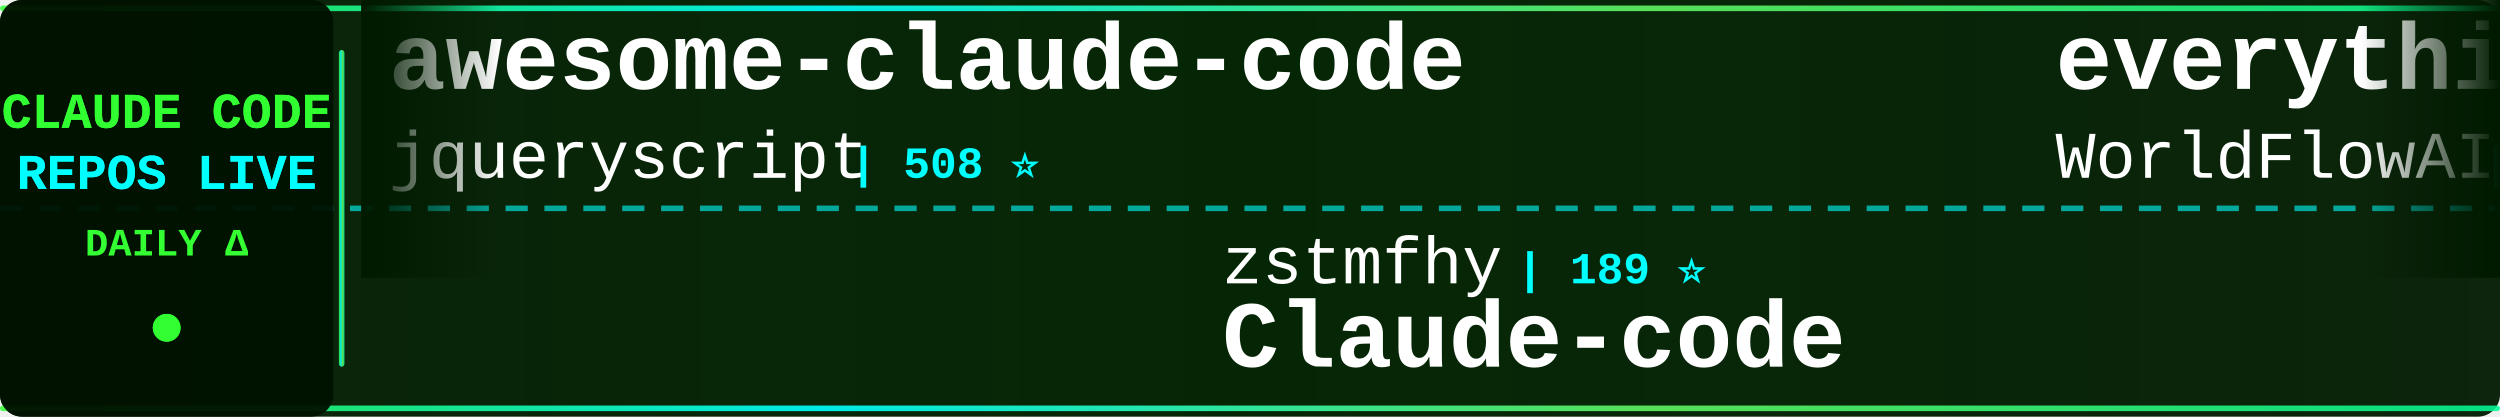
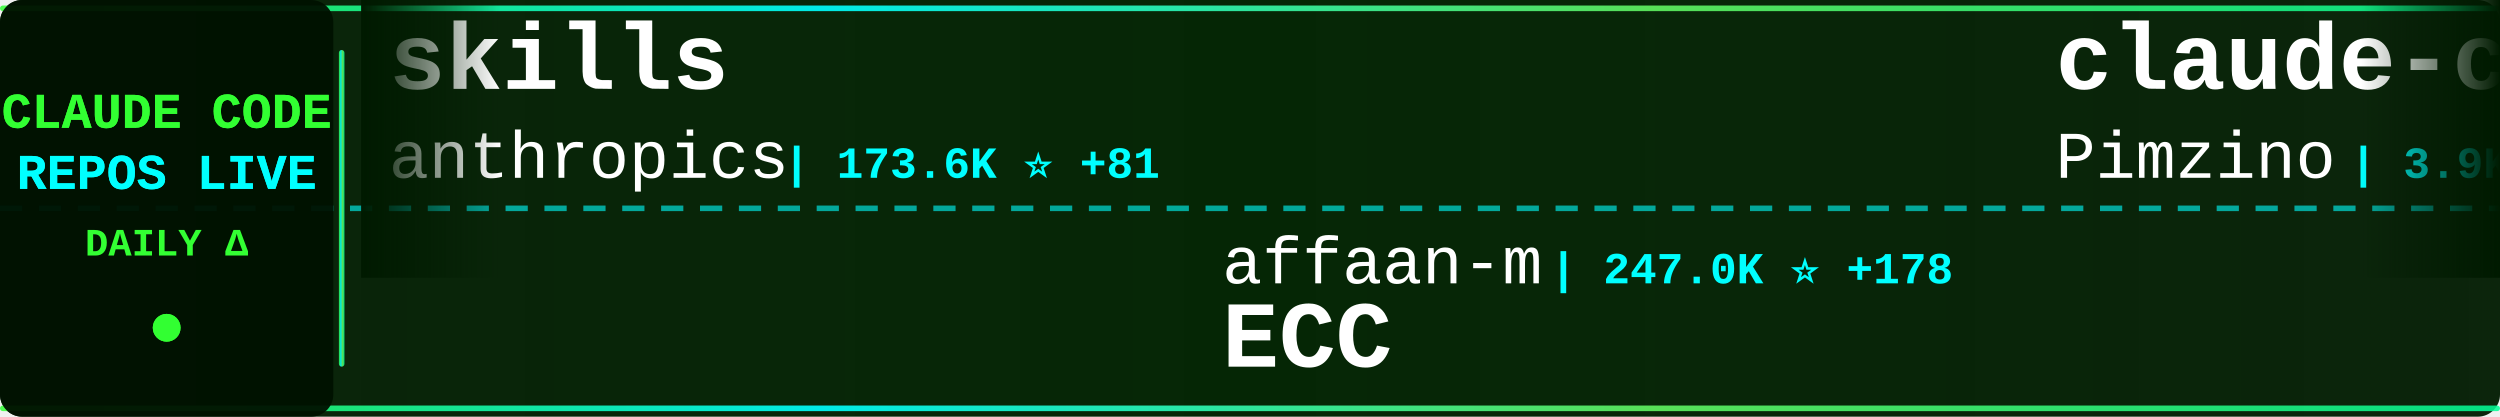
<svg xmlns="http://www.w3.org/2000/svg" width="900" height="150">
  <defs>
    <linearGradient id="tickerBg" x1="0%" y1="0%" x2="100%" y2="0%">
      <stop offset="0%" style="stop-color:#001a00;stop-opacity:0.95" />
      <stop offset="50%" style="stop-color:#002200;stop-opacity:0.98" />
      <stop offset="100%" style="stop-color:#001a00;stop-opacity:0.95" />
    </linearGradient>
    <linearGradient id="borderGrad" x1="0%" y1="0%" x2="100%" y2="0%">
      <stop offset="0%" style="stop-color:#33ff33;stop-opacity:0.85">
        <animate attributeName="stop-opacity" values="0.85;1;0.85" dur="2s" repeatCount="indefinite" />
      </stop>
      <stop offset="33%" style="stop-color:#00ffff;stop-opacity:0.9">
        <animate attributeName="stop-opacity" values="0.9;1;0.9" dur="2.2s" repeatCount="indefinite" />
      </stop>
      <stop offset="66%" style="stop-color:#66ff66;stop-opacity:0.85">
        <animate attributeName="stop-opacity" values="0.85;1;0.85" dur="1.8s" repeatCount="indefinite" />
      </stop>
      <stop offset="100%" style="stop-color:#00ff99;stop-opacity:0.85">
        <animate attributeName="stop-opacity" values="0.85;1;0.85" dur="2s" repeatCount="indefinite" />
      </stop>
    </linearGradient>
    <filter id="textGlow">
      <feGaussianBlur stdDeviation="0.1" result="coloredBlur" />
      <feMerge>
        <feMergeNode in="coloredBlur" />
        <feMergeNode in="SourceGraphic" />
      </feMerge>
    </filter>
    <filter id="metricGlow">
      <feGaussianBlur stdDeviation="0.2" result="coloredBlur" />
      <feMerge>
        <feMergeNode in="coloredBlur" />
        <feMergeNode in="SourceGraphic" />
      </feMerge>
    </filter>
    <linearGradient id="leftFade" x1="0%" y1="0%" x2="100%" y2="0%">
      <stop offset="0%" style="stop-color:#001a00;stop-opacity:1" />
      <stop offset="100%" style="stop-color:#001a00;stop-opacity:0" />
    </linearGradient>
    <linearGradient id="rightFade" x1="0%" y1="0%" x2="100%" y2="0%">
      <stop offset="0%" style="stop-color:#001a00;stop-opacity:0" />
      <stop offset="100%" style="stop-color:#001a00;stop-opacity:1" />
    </linearGradient>
  </defs>
  <rect width="900" height="150" fill="url(#tickerBg)" rx="8" />
  <rect x="0" y="2" width="900" height="2" fill="url(#borderGrad)" rx="1" />
  <rect x="0" y="146" width="900" height="2" fill="url(#borderGrad)" rx="1" />
  <line x1="0" y1="75" x2="900" y2="75" stroke="#00ffff" stroke-width="2" stroke-dasharray="8 6" opacity="0.6" />
  <rect x="0" y="0" width="120" height="150" fill="#001100" opacity="0.95" rx="8" />
  <text x="60" y="46" font-family="'Courier New', monospace" font-size="18" font-weight="bold" fill="#33ff33" text-anchor="middle" filter="url(#textGlow)">
    CLAUDE CODE
  </text>
  <text x="60" y="68" font-family="'Courier New', monospace" font-size="18" font-weight="bold" fill="#00ffff" text-anchor="middle" filter="url(#textGlow)">
    REPOS LIVE
  </text>
  <text x="60" y="92" font-family="'Courier New', monospace" font-size="14" font-weight="bold" fill="#33ff33" text-anchor="middle">
    DAILY Δ
  </text>
  <circle cx="60" cy="118" r="5" fill="#33ff33" filter="url(#metricGlow)">
    <animate attributeName="r" values="4;6;4" dur="1.5s" repeatCount="indefinite" />
    <animate attributeName="opacity" values="0.6;1;0.6" dur="1.5s" repeatCount="indefinite" />
  </circle>
  <rect x="122" y="18" width="2" height="114" fill="url(#borderGrad)" rx="1" />
  <clipPath id="tickerClip">
    <rect x="130" y="0" width="770" height="150" />
  </clipPath>
  <g clip-path="url(#tickerClip)">
    <g id="tickerItems">
      <animateTransform attributeName="transform" attributeType="XML" type="translate" from="0 0" to="-3000 0" dur="54s" repeatCount="indefinite" />
      <g transform="translate(0, 0)">
-         <text x="140" y="32" font-family="'Courier New', monospace" font-size="34" font-weight="bold" fill="#ffffff">awesome-claude-code</text>
-         <text x="140" y="64" font-family="'Courier New', monospace" font-size="24" font-weight="normal" fill="#ffffff" opacity="1.0">jqueryscript</text>
-         <text x="306" y="64" font-family="'Courier New', monospace" font-size="16" font-weight="bold" fill="#00ffff"> | 508 ⭐</text>
+         <text x="140" y="32" font-family="'Courier New', monospace" font-size="34" font-weight="bold" fill="#ffffff">skills</text>
+         <text x="140" y="64" font-family="'Courier New', monospace" font-size="24" font-weight="normal" fill="#ffffff" opacity="1.0">anthropics</text>
+         <text x="282" y="64" font-family="'Courier New', monospace" font-size="16" font-weight="bold" fill="#00ffff"> | 173.6K ⭐ +81</text>
      </g>
      <g transform="translate(300, 0)">
-         <text x="140" y="102" font-family="'Courier New', monospace" font-size="24" font-weight="normal" fill="#ffffff" opacity="1.0">zstmfhy</text>
-         <text x="246" y="102" font-family="'Courier New', monospace" font-size="16" font-weight="bold" fill="#00ffff"> | 189 ⭐</text>
-         <text x="140" y="132" font-family="'Courier New', monospace" font-size="34" font-weight="bold" fill="#ffffff">Claude-code</text>
+         <text x="140" y="102" font-family="'Courier New', monospace" font-size="24" font-weight="normal" fill="#ffffff" opacity="1.0">affaan-m</text>
+         <text x="258" y="102" font-family="'Courier New', monospace" font-size="16" font-weight="bold" fill="#00ffff"> | 247.0K ⭐ +178</text>
+         <text x="140" y="132" font-family="'Courier New', monospace" font-size="34" font-weight="bold" fill="#ffffff">ECC</text>
      </g>
      <g transform="translate(600, 0)">
-         <text x="140" y="32" font-family="'Courier New', monospace" font-size="34" font-weight="bold" fill="#ffffff">everything-claude-code</text>
-         <text x="140" y="64" font-family="'Courier New', monospace" font-size="24" font-weight="normal" fill="#ffffff" opacity="1.0">WorldFlowAI</text>
-         <text x="294" y="64" font-family="'Courier New', monospace" font-size="16" font-weight="bold" fill="#00ffff"> | 2.0K ⭐ +11</text>
+         <text x="140" y="32" font-family="'Courier New', monospace" font-size="34" font-weight="bold" fill="#ffffff">claude-code-spec-workflo...</text>
+         <text x="140" y="64" font-family="'Courier New', monospace" font-size="24" font-weight="normal" fill="#ffffff" opacity="1.0">Pimzino</text>
+         <text x="246" y="64" font-family="'Courier New', monospace" font-size="16" font-weight="bold" fill="#00ffff"> | 3.9K ⭐</text>
      </g>
      <g transform="translate(900, 0)">
-         <text x="140" y="102" font-family="'Courier New', monospace" font-size="24" font-weight="normal" fill="#ffffff" opacity="1.0">andrew-kramer-inno</text>
-         <text x="378" y="102" font-family="'Courier New', monospace" font-size="16" font-weight="bold" fill="#00ffff"> | 596 ⭐</text>
-         <text x="140" y="132" font-family="'Courier New', monospace" font-size="34" font-weight="bold" fill="#ffffff">claude-code-source-build</text>
+         <text x="140" y="102" font-family="'Courier New', monospace" font-size="24" font-weight="normal" fill="#ffffff" opacity="1.0">shareAI-lab</text>
+         <text x="294" y="102" font-family="'Courier New', monospace" font-size="16" font-weight="bold" fill="#00ffff"> | 76.0K ⭐ +4</text>
+         <text x="140" y="132" font-family="'Courier New', monospace" font-size="34" font-weight="bold" fill="#ffffff">learn-claude-code</text>
      </g>
      <g transform="translate(1200, 0)">
-         <text x="140" y="32" font-family="'Courier New', monospace" font-size="34" font-weight="bold" fill="#ffffff">awesome-claude-code-plug...</text>
-         <text x="140" y="64" font-family="'Courier New', monospace" font-size="24" font-weight="normal" fill="#ffffff" opacity="1.0">ccplugins</text>
-         <text x="270" y="64" font-family="'Courier New', monospace" font-size="16" font-weight="bold" fill="#00ffff"> | 931 ⭐ +1</text>
+         <text x="140" y="32" font-family="'Courier New', monospace" font-size="34" font-weight="bold" fill="#ffffff">my-claude-code-setup</text>
+         <text x="140" y="64" font-family="'Courier New', monospace" font-size="24" font-weight="normal" fill="#ffffff" opacity="1.0">centminmod</text>
+         <text x="282" y="64" font-family="'Courier New', monospace" font-size="16" font-weight="bold" fill="#00ffff"> | 2.6K ⭐</text>
      </g>
      <g transform="translate(1500, 0)">
-         <text x="140" y="102" font-family="'Courier New', monospace" font-size="24" font-weight="normal" fill="#ffffff" opacity="1.0">diet103</text>
-         <text x="246" y="102" font-family="'Courier New', monospace" font-size="16" font-weight="bold" fill="#00ffff"> | 10.0K ⭐</text>
-         <text x="140" y="132" font-family="'Courier New', monospace" font-size="34" font-weight="bold" fill="#ffffff">claude-code-infrastructu...</text>
+         <text x="140" y="102" font-family="'Courier New', monospace" font-size="24" font-weight="normal" fill="#ffffff" opacity="1.0">feiskyer</text>
+         <text x="258" y="102" font-family="'Courier New', monospace" font-size="16" font-weight="bold" fill="#00ffff"> | 1.6K ⭐</text>
+         <text x="140" y="132" font-family="'Courier New', monospace" font-size="34" font-weight="bold" fill="#ffffff">claude-code-settings</text>
      </g>
      <g transform="translate(1800, 0)">
-         <text x="140" y="32" font-family="'Courier New', monospace" font-size="34" font-weight="bold" fill="#ffffff">ECC</text>
-         <text x="140" y="64" font-family="'Courier New', monospace" font-size="24" font-weight="normal" fill="#ffffff" opacity="1.0">affaan-m</text>
-         <text x="258" y="64" font-family="'Courier New', monospace" font-size="16" font-weight="bold" fill="#00ffff"> | 246.9K ⭐ +182</text>
+         <text x="140" y="32" font-family="'Courier New', monospace" font-size="34" font-weight="bold" fill="#ffffff">claude-code-hooks-master...</text>
+         <text x="140" y="64" font-family="'Courier New', monospace" font-size="24" font-weight="normal" fill="#ffffff" opacity="1.0">disler</text>
+         <text x="234" y="64" font-family="'Courier New', monospace" font-size="16" font-weight="bold" fill="#00ffff"> | 3.9K ⭐</text>
      </g>
      <g transform="translate(2100, 0)">
-         <text x="140" y="102" font-family="'Courier New', monospace" font-size="24" font-weight="normal" fill="#ffffff" opacity="1.0">asgeirtj</text>
-         <text x="258" y="102" font-family="'Courier New', monospace" font-size="16" font-weight="bold" fill="#00ffff"> | 64.1K ⭐ +27</text>
-         <text x="140" y="132" font-family="'Courier New', monospace" font-size="34" font-weight="bold" fill="#ffffff">system_prompts_leaks</text>
+         <text x="140" y="102" font-family="'Courier New', monospace" font-size="24" font-weight="normal" fill="#ffffff" opacity="1.0">pengchengneo</text>
+         <text x="306" y="102" font-family="'Courier New', monospace" font-size="16" font-weight="bold" fill="#00ffff"> | 1.8K ⭐</text>
+         <text x="140" y="132" font-family="'Courier New', monospace" font-size="34" font-weight="bold" fill="#ffffff">Claude-Code</text>
      </g>
      <g transform="translate(2400, 0)">
-         <text x="140" y="32" font-family="'Courier New', monospace" font-size="34" font-weight="bold" fill="#ffffff">Claude-Code-Game-Studios</text>
-         <text x="140" y="64" font-family="'Courier New', monospace" font-size="24" font-weight="normal" fill="#ffffff" opacity="1.0">Donchitos</text>
-         <text x="270" y="64" font-family="'Courier New', monospace" font-size="16" font-weight="bold" fill="#00ffff"> | 24.8K ⭐ +2</text>
+         <text x="140" y="32" font-family="'Courier New', monospace" font-size="34" font-weight="bold" fill="#ffffff">claude-code-rust</text>
+         <text x="140" y="64" font-family="'Courier New', monospace" font-size="24" font-weight="normal" fill="#ffffff" opacity="1.0">lorryjovens-hub</text>
+         <text x="342" y="64" font-family="'Courier New', monospace" font-size="16" font-weight="bold" fill="#00ffff"> | 1.7K ⭐ -1</text>
      </g>
      <g transform="translate(2700, 0)">
-         <text x="140" y="102" font-family="'Courier New', monospace" font-size="24" font-weight="normal" fill="#ffffff" opacity="1.0">JrCx7scC</text>
-         <text x="258" y="102" font-family="'Courier New', monospace" font-size="16" font-weight="bold" fill="#00ffff"> | 375 ⭐</text>
-         <text x="140" y="132" font-family="'Courier New', monospace" font-size="34" font-weight="bold" fill="#ffffff">claude-code-source</text>
+         <text x="140" y="102" font-family="'Courier New', monospace" font-size="24" font-weight="normal" fill="#ffffff" opacity="1.0">multica-ai</text>
+         <text x="282" y="102" font-family="'Courier New', monospace" font-size="16" font-weight="bold" fill="#00ffff"> | 209.9K ⭐ +37</text>
+         <text x="140" y="132" font-family="'Courier New', monospace" font-size="34" font-weight="bold" fill="#ffffff">andrej-karpathy-skills</text>
      </g>
      <g transform="translate(3000, 0)">
-         <text x="140" y="32" font-family="'Courier New', monospace" font-size="34" font-weight="bold" fill="#ffffff">awesome-claude-code</text>
-         <text x="140" y="64" font-family="'Courier New', monospace" font-size="24" font-weight="normal" fill="#ffffff" opacity="1.0">jqueryscript</text>
-         <text x="306" y="64" font-family="'Courier New', monospace" font-size="16" font-weight="bold" fill="#00ffff"> | 508 ⭐</text>
+         <text x="140" y="32" font-family="'Courier New', monospace" font-size="34" font-weight="bold" fill="#ffffff">skills</text>
+         <text x="140" y="64" font-family="'Courier New', monospace" font-size="24" font-weight="normal" fill="#ffffff" opacity="1.0">anthropics</text>
+         <text x="282" y="64" font-family="'Courier New', monospace" font-size="16" font-weight="bold" fill="#00ffff"> | 173.6K ⭐ +81</text>
      </g>
      <g transform="translate(3300, 0)">
-         <text x="140" y="102" font-family="'Courier New', monospace" font-size="24" font-weight="normal" fill="#ffffff" opacity="1.0">zstmfhy</text>
-         <text x="246" y="102" font-family="'Courier New', monospace" font-size="16" font-weight="bold" fill="#00ffff"> | 189 ⭐</text>
-         <text x="140" y="132" font-family="'Courier New', monospace" font-size="34" font-weight="bold" fill="#ffffff">Claude-code</text>
+         <text x="140" y="102" font-family="'Courier New', monospace" font-size="24" font-weight="normal" fill="#ffffff" opacity="1.0">affaan-m</text>
+         <text x="258" y="102" font-family="'Courier New', monospace" font-size="16" font-weight="bold" fill="#00ffff"> | 247.0K ⭐ +178</text>
+         <text x="140" y="132" font-family="'Courier New', monospace" font-size="34" font-weight="bold" fill="#ffffff">ECC</text>
      </g>
      <g transform="translate(3600, 0)">
-         <text x="140" y="32" font-family="'Courier New', monospace" font-size="34" font-weight="bold" fill="#ffffff">everything-claude-code</text>
-         <text x="140" y="64" font-family="'Courier New', monospace" font-size="24" font-weight="normal" fill="#ffffff" opacity="1.0">WorldFlowAI</text>
-         <text x="294" y="64" font-family="'Courier New', monospace" font-size="16" font-weight="bold" fill="#00ffff"> | 2.0K ⭐ +11</text>
+         <text x="140" y="32" font-family="'Courier New', monospace" font-size="34" font-weight="bold" fill="#ffffff">claude-code-spec-workflo...</text>
+         <text x="140" y="64" font-family="'Courier New', monospace" font-size="24" font-weight="normal" fill="#ffffff" opacity="1.0">Pimzino</text>
+         <text x="246" y="64" font-family="'Courier New', monospace" font-size="16" font-weight="bold" fill="#00ffff"> | 3.9K ⭐</text>
      </g>
      <g transform="translate(3900, 0)">
-         <text x="140" y="102" font-family="'Courier New', monospace" font-size="24" font-weight="normal" fill="#ffffff" opacity="1.0">andrew-kramer-inno</text>
-         <text x="378" y="102" font-family="'Courier New', monospace" font-size="16" font-weight="bold" fill="#00ffff"> | 596 ⭐</text>
-         <text x="140" y="132" font-family="'Courier New', monospace" font-size="34" font-weight="bold" fill="#ffffff">claude-code-source-build</text>
+         <text x="140" y="102" font-family="'Courier New', monospace" font-size="24" font-weight="normal" fill="#ffffff" opacity="1.0">shareAI-lab</text>
+         <text x="294" y="102" font-family="'Courier New', monospace" font-size="16" font-weight="bold" fill="#00ffff"> | 76.0K ⭐ +4</text>
+         <text x="140" y="132" font-family="'Courier New', monospace" font-size="34" font-weight="bold" fill="#ffffff">learn-claude-code</text>
      </g>
    </g>
  </g>
  <rect x="130" y="0" width="50" height="100" fill="url(#leftFade)" />
  <rect x="850" y="0" width="50" height="100" fill="url(#rightFade)" />
</svg>
